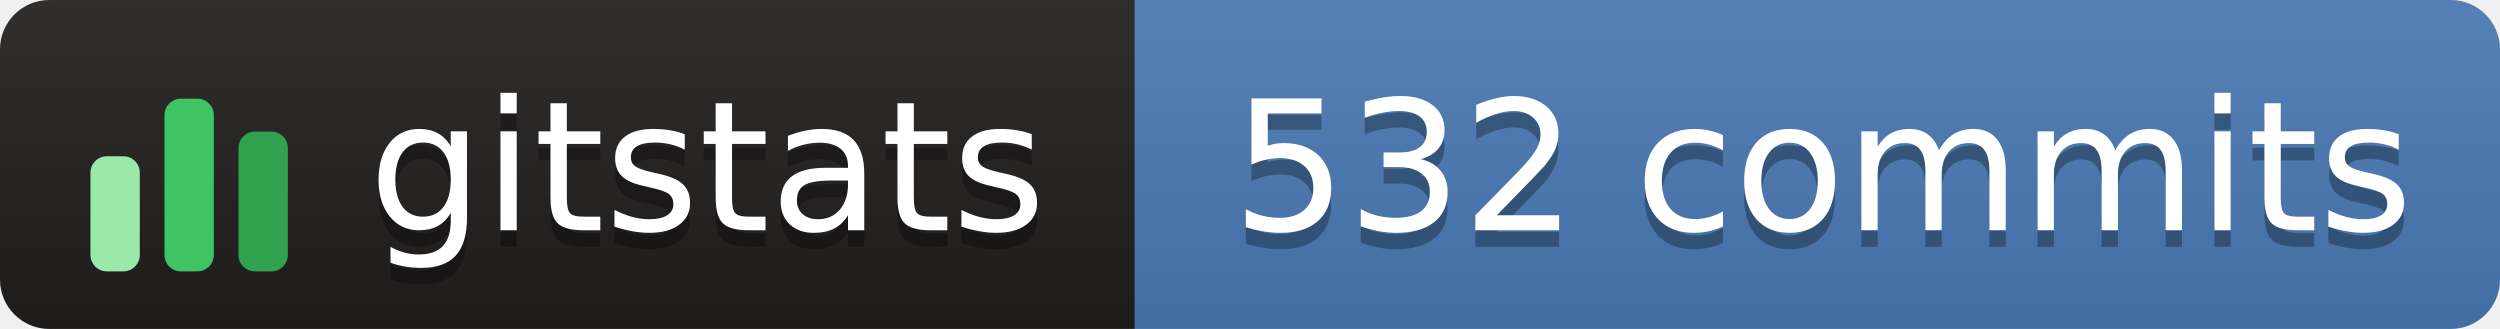
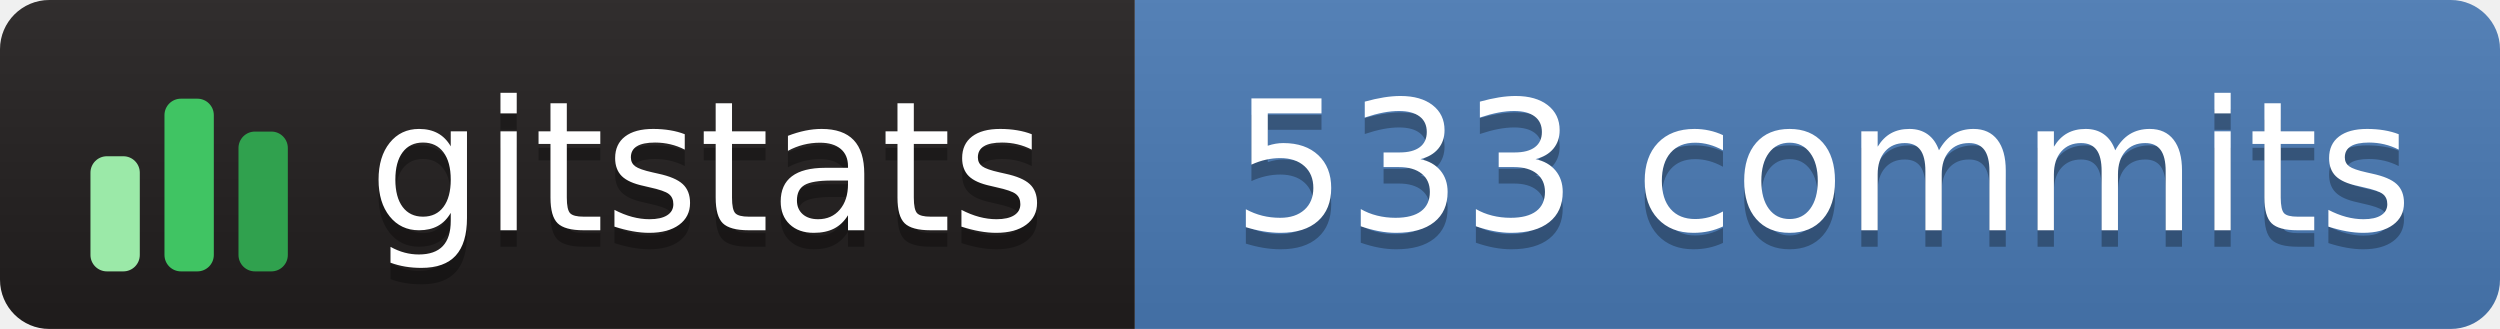
- <svg xmlns="http://www.w3.org/2000/svg" width="152" height="20" role="img" aria-label="gitstats: 532 commits">
+ <svg xmlns="http://www.w3.org/2000/svg" width="152" height="20" role="img" aria-label="gitstats: 533 commits">
  <linearGradient id="s" x2="0" y2="100%">
    <stop offset="0" stop-color="#bbb" stop-opacity=".1" />
    <stop offset="1" stop-opacity=".1" />
  </linearGradient>
  <clipPath id="r">
    <rect width="152" height="20" rx="3" fill="#fff" />
  </clipPath>
  <g clip-path="url(#r)">
    <rect width="69" height="20" fill="#211e1e" />
    <rect x="69" width="84" height="20" fill="#4a7ab5" />
    <rect width="152" height="20" fill="url(#s)" />
  </g>
  <g transform="translate(5,3.5)">
    <rect x="0.5" y="6.0" width="3" height="7.0" rx="1" fill="#9be9a8" />
    <rect x="5.0" y="2.5" width="3" height="10.5" rx="1" fill="#40c463" />
    <rect x="9.5" y="4.5" width="3" height="8.5" rx="1" fill="#30a14e" />
  </g>
  <g fill="#fff" text-anchor="middle" font-family="Verdana,Geneva,DejaVu Sans,sans-serif" text-rendering="geometricPrecision" font-size="110">
    <text aria-hidden="true" x="430" y="150" fill="#010101" fill-opacity=".3" transform="scale(.1)" textLength="420">gitstats</text>
    <text x="430" y="140" transform="scale(.1)" textLength="420">gitstats</text>
-     <text aria-hidden="true" x="1108" y="150" fill="#010101" fill-opacity=".3" transform="scale(.1)" textLength="725">532 commits</text>
-     <text x="1108" y="140" transform="scale(.1)" textLength="725">532 commits</text>
+     <text aria-hidden="true" x="1108" y="150" fill="#010101" fill-opacity=".3" transform="scale(.1)" textLength="725">533 commits</text>
+     <text x="1108" y="140" transform="scale(.1)" textLength="725">533 commits</text>
  </g>
</svg>
